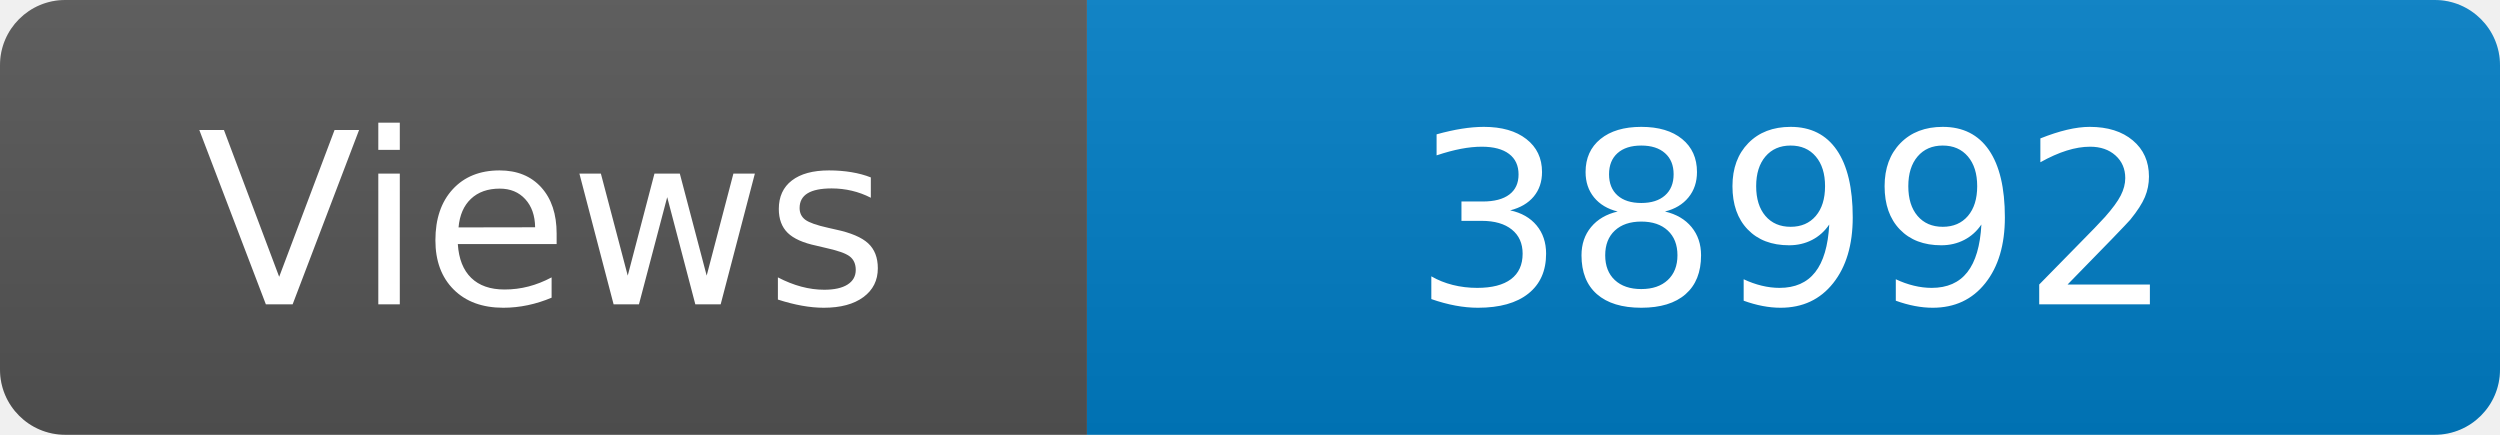
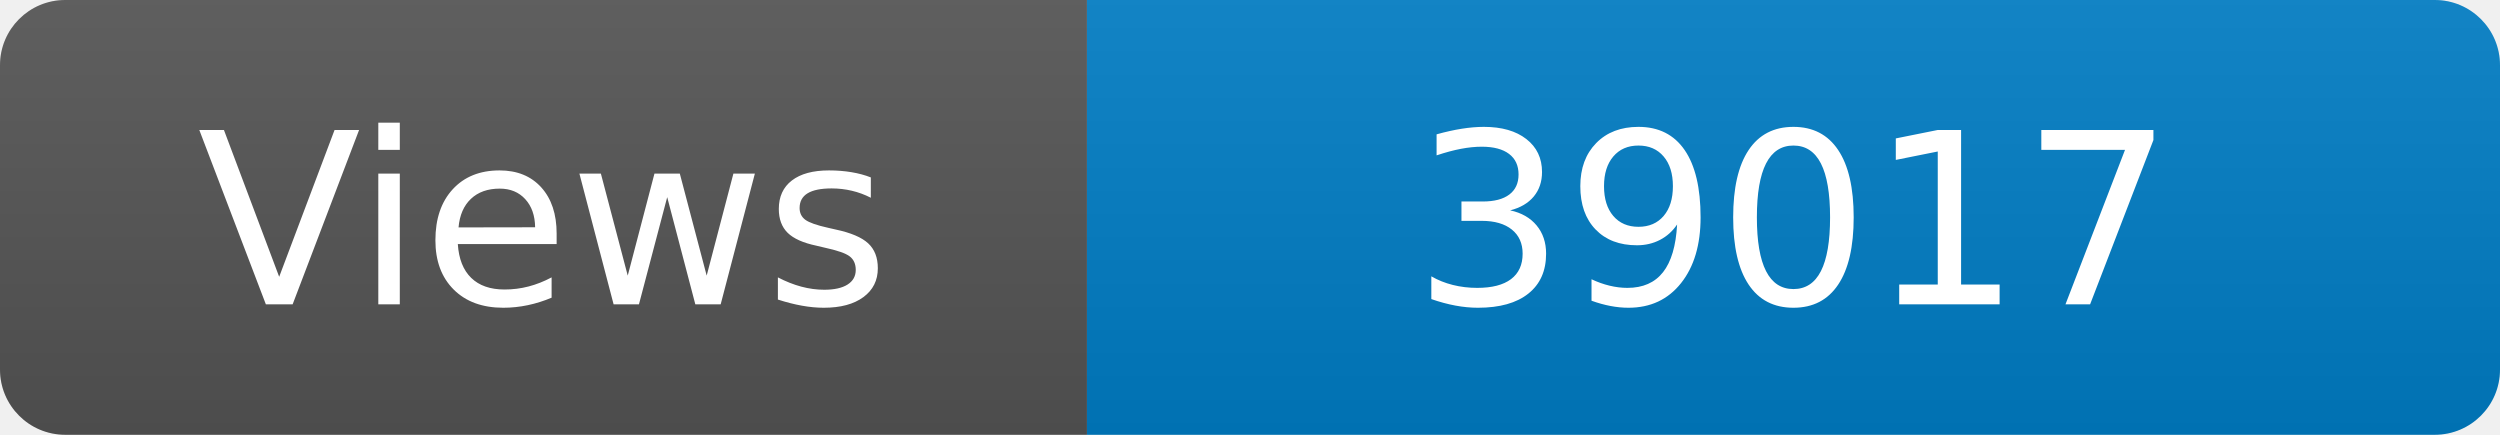
<svg xmlns="http://www.w3.org/2000/svg" width="115" height="20" role="img" aria-label="Maintained?: yes">
  <linearGradient id="s" x2="0" y2="100%">
    <stop offset="0" stop-color="#bbb" stop-opacity=".1" />
    <stop offset="1" stop-opacity=".1" />
  </linearGradient>
  <clipPath id="r">
    <rect width="115" height="20" rx="3" fill="#fff" />
  </clipPath>
  <g clip-path="url(#r)">
    <rect width="50" height="20" fill="#555" />
    <rect x="50" width="160" height="20" fill="#007ec6" />
    <rect width="115" height="20" fill="url(#s)" />
  </g>
  <g fill="#fff" text-anchor="middle" font-family="Verdana,Geneva,DejaVu Sans,sans-serif" font-size="110">
    <text x="250" y="140" transform="scale(.1)" fill="#fff">Views</text>
-     <text x="825" y="140" transform="scale(.1)" fill="#fff">38992</text>
+     <text x="825" y="140" transform="scale(.1)" fill="#fff">39017</text>
  </g>
</svg>
